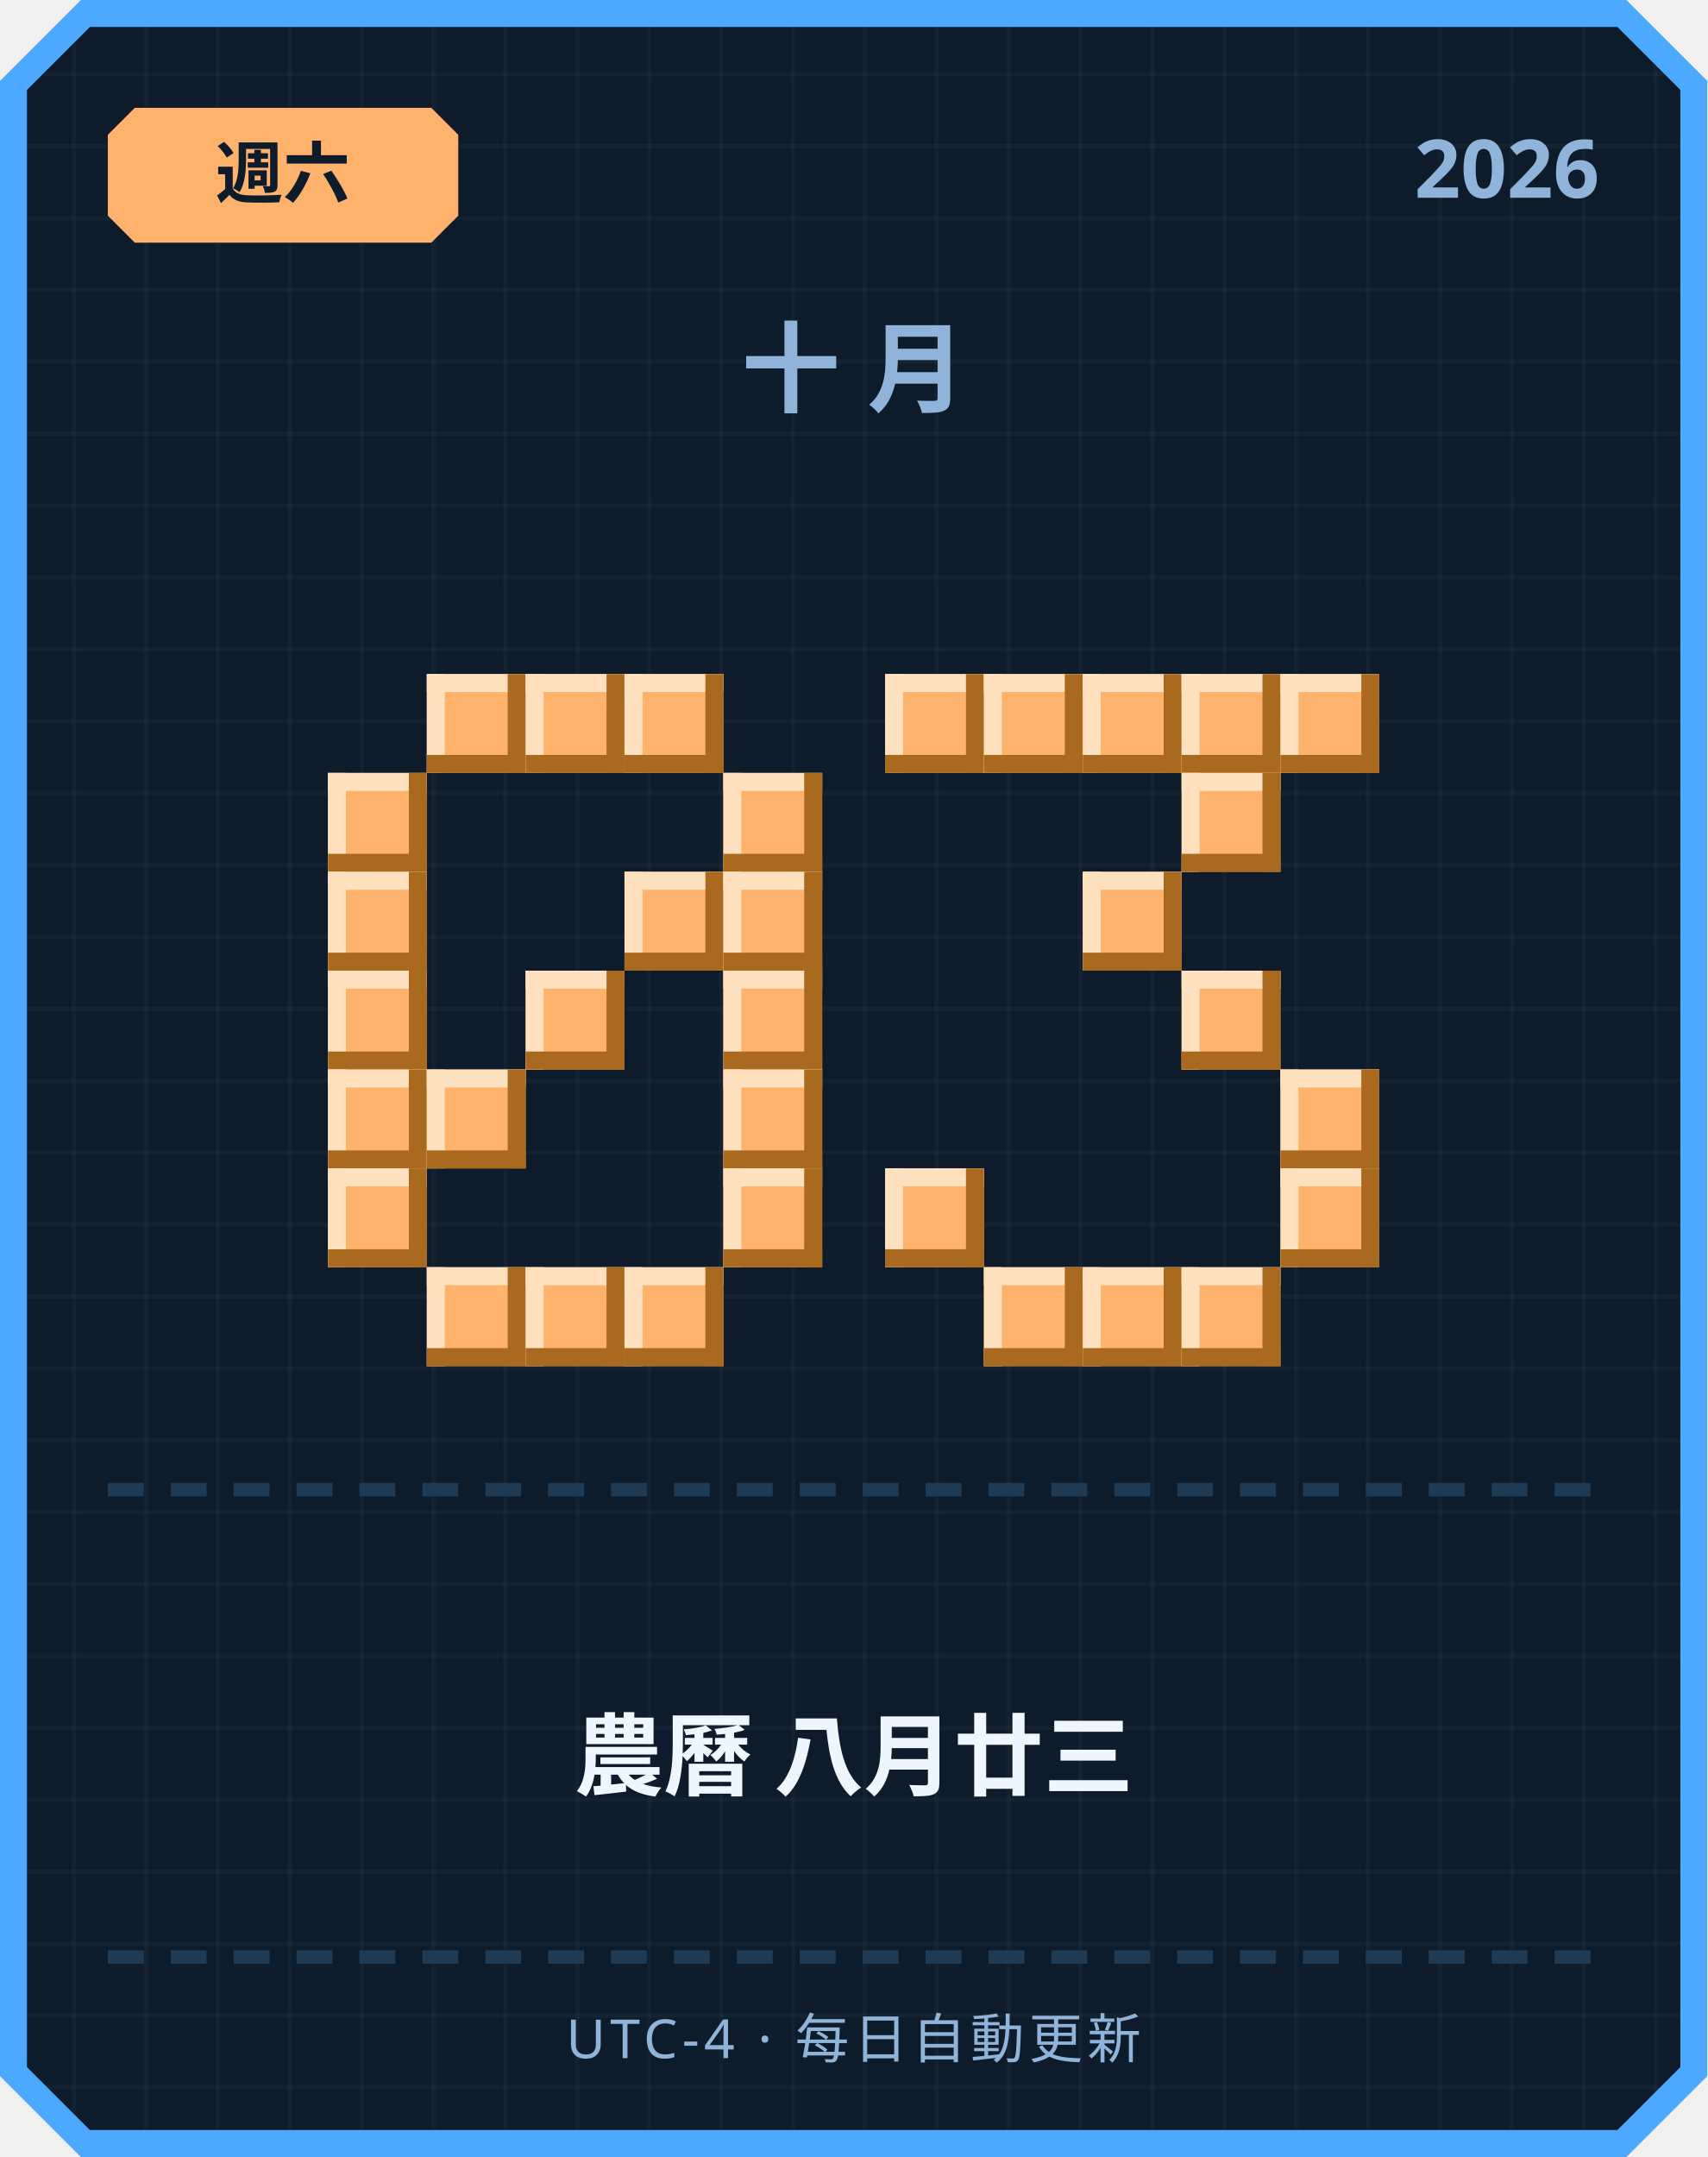
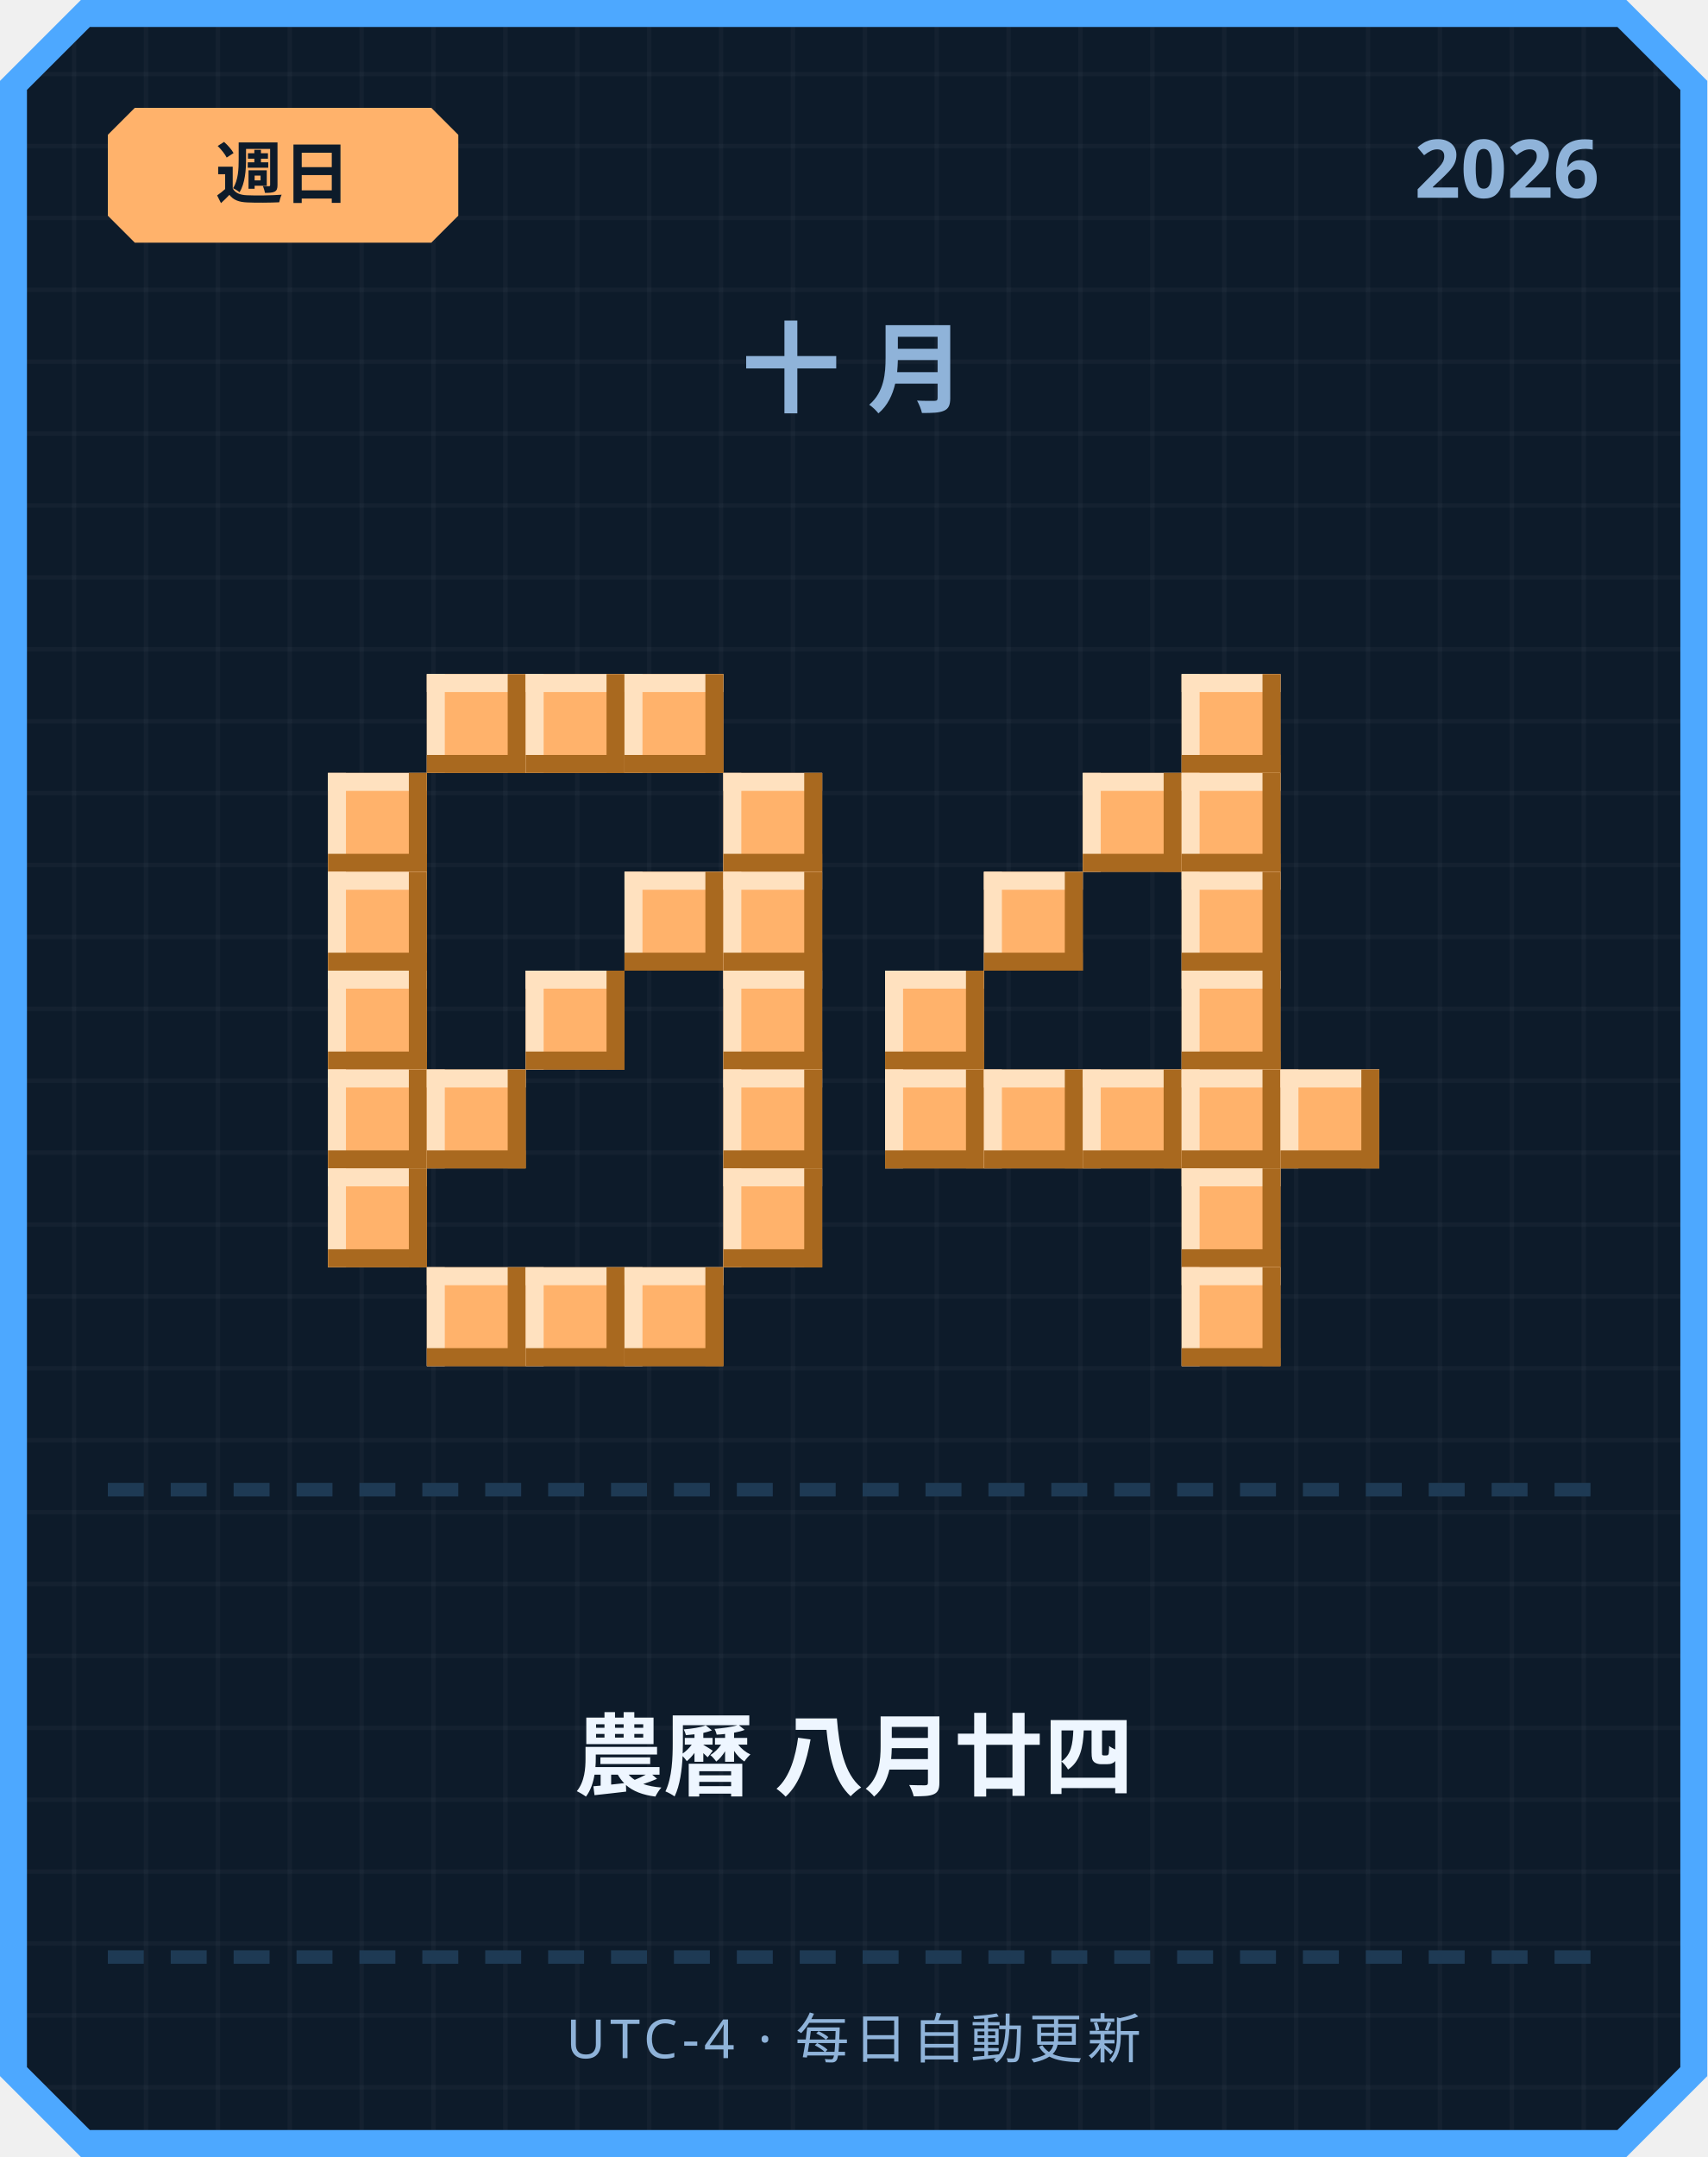
<svg xmlns="http://www.w3.org/2000/svg" width="380" height="480" viewBox="0 0 380 480">
  <defs>
    <pattern id="grid" width="16" height="16" patternUnits="userSpaceOnUse">
      <rect width="16" height="16" fill="#0d1b2a" />
      <rect width="1" height="16" fill="#ffffff" opacity="0.03" />
      <rect width="16" height="1" fill="#ffffff" opacity="0.03" />
    </pattern>
  </defs>
  <path d="M 18,0 L 362,0 L 380,18 L 380,462 L 362,480 L 18,480 L 0,462 L 0,18 Z" fill="#4da8ff" />
  <path d="M 20,6 L 360,6 L 374,20 L 374,460 L 360,474 L 20,474 L 6,460 L 6,20 Z" fill="url(#grid)" />
  <path d="M 30,24 L 96,24 L 102,30 L 102,48 L 96,54 L 30,54 L 24,48 L 24,30 Z" fill="#ffb26b" />
-   <text x="63" y="44" text-anchor="middle" font-family="'Segoe UI', sans-serif" font-size="15" font-weight="700" fill="#0d1b2a">週六</text>
+   <text x="63" y="44" text-anchor="middle" font-family="'Segoe UI', sans-serif" font-size="15" font-weight="700" fill="#0d1b2a">週日</text>
  <text x="356" y="44" text-anchor="end" font-family="'Segoe UI', sans-serif" font-size="18" font-weight="700" fill="#8fb3d9">2026</text>
  <text x="190" y="90" text-anchor="middle" font-family="'Segoe UI', sans-serif" font-size="22" font-weight="700" letter-spacing="6" fill="#8fb3d9">十月</text>
  <rect x="95" y="150" width="22" height="22" fill="#ffb26b" />
  <rect x="95" y="150" width="22" height="4" fill="#ffe1bf" />
  <rect x="95" y="150" width="4" height="22" fill="#ffe1bf" />
  <rect x="95" y="168" width="22" height="4" fill="#a9691f" />
  <rect x="113" y="150" width="4" height="22" fill="#a9691f" />
  <rect x="117" y="150" width="22" height="22" fill="#ffb26b" />
  <rect x="117" y="150" width="22" height="4" fill="#ffe1bf" />
  <rect x="117" y="150" width="4" height="22" fill="#ffe1bf" />
  <rect x="117" y="168" width="22" height="4" fill="#a9691f" />
  <rect x="135" y="150" width="4" height="22" fill="#a9691f" />
  <rect x="139" y="150" width="22" height="22" fill="#ffb26b" />
  <rect x="139" y="150" width="22" height="4" fill="#ffe1bf" />
  <rect x="139" y="150" width="4" height="22" fill="#ffe1bf" />
  <rect x="139" y="168" width="22" height="4" fill="#a9691f" />
  <rect x="157" y="150" width="4" height="22" fill="#a9691f" />
  <rect x="73" y="172" width="22" height="22" fill="#ffb26b" />
  <rect x="73" y="172" width="22" height="4" fill="#ffe1bf" />
  <rect x="73" y="172" width="4" height="22" fill="#ffe1bf" />
  <rect x="73" y="190" width="22" height="4" fill="#a9691f" />
  <rect x="91" y="172" width="4" height="22" fill="#a9691f" />
  <rect x="161" y="172" width="22" height="22" fill="#ffb26b" />
  <rect x="161" y="172" width="22" height="4" fill="#ffe1bf" />
  <rect x="161" y="172" width="4" height="22" fill="#ffe1bf" />
  <rect x="161" y="190" width="22" height="4" fill="#a9691f" />
  <rect x="179" y="172" width="4" height="22" fill="#a9691f" />
  <rect x="73" y="194" width="22" height="22" fill="#ffb26b" />
  <rect x="73" y="194" width="22" height="4" fill="#ffe1bf" />
  <rect x="73" y="194" width="4" height="22" fill="#ffe1bf" />
  <rect x="73" y="212" width="22" height="4" fill="#a9691f" />
  <rect x="91" y="194" width="4" height="22" fill="#a9691f" />
  <rect x="139" y="194" width="22" height="22" fill="#ffb26b" />
  <rect x="139" y="194" width="22" height="4" fill="#ffe1bf" />
  <rect x="139" y="194" width="4" height="22" fill="#ffe1bf" />
  <rect x="139" y="212" width="22" height="4" fill="#a9691f" />
  <rect x="157" y="194" width="4" height="22" fill="#a9691f" />
  <rect x="161" y="194" width="22" height="22" fill="#ffb26b" />
  <rect x="161" y="194" width="22" height="4" fill="#ffe1bf" />
  <rect x="161" y="194" width="4" height="22" fill="#ffe1bf" />
  <rect x="161" y="212" width="22" height="4" fill="#a9691f" />
  <rect x="179" y="194" width="4" height="22" fill="#a9691f" />
  <rect x="73" y="216" width="22" height="22" fill="#ffb26b" />
  <rect x="73" y="216" width="22" height="4" fill="#ffe1bf" />
  <rect x="73" y="216" width="4" height="22" fill="#ffe1bf" />
  <rect x="73" y="234" width="22" height="4" fill="#a9691f" />
  <rect x="91" y="216" width="4" height="22" fill="#a9691f" />
  <rect x="117" y="216" width="22" height="22" fill="#ffb26b" />
  <rect x="117" y="216" width="22" height="4" fill="#ffe1bf" />
  <rect x="117" y="216" width="4" height="22" fill="#ffe1bf" />
  <rect x="117" y="234" width="22" height="4" fill="#a9691f" />
  <rect x="135" y="216" width="4" height="22" fill="#a9691f" />
  <rect x="161" y="216" width="22" height="22" fill="#ffb26b" />
  <rect x="161" y="216" width="22" height="4" fill="#ffe1bf" />
  <rect x="161" y="216" width="4" height="22" fill="#ffe1bf" />
  <rect x="161" y="234" width="22" height="4" fill="#a9691f" />
  <rect x="179" y="216" width="4" height="22" fill="#a9691f" />
  <rect x="73" y="238" width="22" height="22" fill="#ffb26b" />
  <rect x="73" y="238" width="22" height="4" fill="#ffe1bf" />
  <rect x="73" y="238" width="4" height="22" fill="#ffe1bf" />
  <rect x="73" y="256" width="22" height="4" fill="#a9691f" />
  <rect x="91" y="238" width="4" height="22" fill="#a9691f" />
  <rect x="95" y="238" width="22" height="22" fill="#ffb26b" />
  <rect x="95" y="238" width="22" height="4" fill="#ffe1bf" />
  <rect x="95" y="238" width="4" height="22" fill="#ffe1bf" />
  <rect x="95" y="256" width="22" height="4" fill="#a9691f" />
  <rect x="113" y="238" width="4" height="22" fill="#a9691f" />
  <rect x="161" y="238" width="22" height="22" fill="#ffb26b" />
  <rect x="161" y="238" width="22" height="4" fill="#ffe1bf" />
  <rect x="161" y="238" width="4" height="22" fill="#ffe1bf" />
  <rect x="161" y="256" width="22" height="4" fill="#a9691f" />
  <rect x="179" y="238" width="4" height="22" fill="#a9691f" />
  <rect x="73" y="260" width="22" height="22" fill="#ffb26b" />
  <rect x="73" y="260" width="22" height="4" fill="#ffe1bf" />
  <rect x="73" y="260" width="4" height="22" fill="#ffe1bf" />
  <rect x="73" y="278" width="22" height="4" fill="#a9691f" />
  <rect x="91" y="260" width="4" height="22" fill="#a9691f" />
  <rect x="161" y="260" width="22" height="22" fill="#ffb26b" />
  <rect x="161" y="260" width="22" height="4" fill="#ffe1bf" />
  <rect x="161" y="260" width="4" height="22" fill="#ffe1bf" />
  <rect x="161" y="278" width="22" height="4" fill="#a9691f" />
  <rect x="179" y="260" width="4" height="22" fill="#a9691f" />
  <rect x="95" y="282" width="22" height="22" fill="#ffb26b" />
  <rect x="95" y="282" width="22" height="4" fill="#ffe1bf" />
  <rect x="95" y="282" width="4" height="22" fill="#ffe1bf" />
  <rect x="95" y="300" width="22" height="4" fill="#a9691f" />
  <rect x="113" y="282" width="4" height="22" fill="#a9691f" />
  <rect x="117" y="282" width="22" height="22" fill="#ffb26b" />
  <rect x="117" y="282" width="22" height="4" fill="#ffe1bf" />
  <rect x="117" y="282" width="4" height="22" fill="#ffe1bf" />
  <rect x="117" y="300" width="22" height="4" fill="#a9691f" />
  <rect x="135" y="282" width="4" height="22" fill="#a9691f" />
  <rect x="139" y="282" width="22" height="22" fill="#ffb26b" />
  <rect x="139" y="282" width="22" height="4" fill="#ffe1bf" />
  <rect x="139" y="282" width="4" height="22" fill="#ffe1bf" />
  <rect x="139" y="300" width="22" height="4" fill="#a9691f" />
  <rect x="157" y="282" width="4" height="22" fill="#a9691f" />
-   <rect x="197" y="150" width="22" height="22" fill="#ffb26b" />
-   <rect x="197" y="150" width="22" height="4" fill="#ffe1bf" />
-   <rect x="197" y="150" width="4" height="22" fill="#ffe1bf" />
-   <rect x="197" y="168" width="22" height="4" fill="#a9691f" />
-   <rect x="215" y="150" width="4" height="22" fill="#a9691f" />
-   <rect x="219" y="150" width="22" height="22" fill="#ffb26b" />
-   <rect x="219" y="150" width="22" height="4" fill="#ffe1bf" />
-   <rect x="219" y="150" width="4" height="22" fill="#ffe1bf" />
-   <rect x="219" y="168" width="22" height="4" fill="#a9691f" />
-   <rect x="237" y="150" width="4" height="22" fill="#a9691f" />
-   <rect x="241" y="150" width="22" height="22" fill="#ffb26b" />
-   <rect x="241" y="150" width="22" height="4" fill="#ffe1bf" />
-   <rect x="241" y="150" width="4" height="22" fill="#ffe1bf" />
-   <rect x="241" y="168" width="22" height="4" fill="#a9691f" />
-   <rect x="259" y="150" width="4" height="22" fill="#a9691f" />
  <rect x="263" y="150" width="22" height="22" fill="#ffb26b" />
  <rect x="263" y="150" width="22" height="4" fill="#ffe1bf" />
  <rect x="263" y="150" width="4" height="22" fill="#ffe1bf" />
  <rect x="263" y="168" width="22" height="4" fill="#a9691f" />
  <rect x="281" y="150" width="4" height="22" fill="#a9691f" />
-   <rect x="285" y="150" width="22" height="22" fill="#ffb26b" />
-   <rect x="285" y="150" width="22" height="4" fill="#ffe1bf" />
-   <rect x="285" y="150" width="4" height="22" fill="#ffe1bf" />
-   <rect x="285" y="168" width="22" height="4" fill="#a9691f" />
-   <rect x="303" y="150" width="4" height="22" fill="#a9691f" />
+   <rect x="241" y="172" width="22" height="22" fill="#ffb26b" />
+   <rect x="241" y="172" width="22" height="4" fill="#ffe1bf" />
+   <rect x="241" y="172" width="4" height="22" fill="#ffe1bf" />
+   <rect x="241" y="190" width="22" height="4" fill="#a9691f" />
+   <rect x="259" y="172" width="4" height="22" fill="#a9691f" />
  <rect x="263" y="172" width="22" height="22" fill="#ffb26b" />
  <rect x="263" y="172" width="22" height="4" fill="#ffe1bf" />
  <rect x="263" y="172" width="4" height="22" fill="#ffe1bf" />
  <rect x="263" y="190" width="22" height="4" fill="#a9691f" />
  <rect x="281" y="172" width="4" height="22" fill="#a9691f" />
-   <rect x="241" y="194" width="22" height="22" fill="#ffb26b" />
-   <rect x="241" y="194" width="22" height="4" fill="#ffe1bf" />
-   <rect x="241" y="194" width="4" height="22" fill="#ffe1bf" />
-   <rect x="241" y="212" width="22" height="4" fill="#a9691f" />
-   <rect x="259" y="194" width="4" height="22" fill="#a9691f" />
+   <rect x="219" y="194" width="22" height="22" fill="#ffb26b" />
+   <rect x="219" y="194" width="22" height="4" fill="#ffe1bf" />
+   <rect x="219" y="194" width="4" height="22" fill="#ffe1bf" />
+   <rect x="219" y="212" width="22" height="4" fill="#a9691f" />
+   <rect x="237" y="194" width="4" height="22" fill="#a9691f" />
+   <rect x="263" y="194" width="22" height="22" fill="#ffb26b" />
+   <rect x="263" y="194" width="22" height="4" fill="#ffe1bf" />
+   <rect x="263" y="194" width="4" height="22" fill="#ffe1bf" />
+   <rect x="263" y="212" width="22" height="4" fill="#a9691f" />
+   <rect x="281" y="194" width="4" height="22" fill="#a9691f" />
+   <rect x="197" y="216" width="22" height="22" fill="#ffb26b" />
+   <rect x="197" y="216" width="22" height="4" fill="#ffe1bf" />
+   <rect x="197" y="216" width="4" height="22" fill="#ffe1bf" />
+   <rect x="197" y="234" width="22" height="4" fill="#a9691f" />
+   <rect x="215" y="216" width="4" height="22" fill="#a9691f" />
  <rect x="263" y="216" width="22" height="22" fill="#ffb26b" />
  <rect x="263" y="216" width="22" height="4" fill="#ffe1bf" />
  <rect x="263" y="216" width="4" height="22" fill="#ffe1bf" />
  <rect x="263" y="234" width="22" height="4" fill="#a9691f" />
  <rect x="281" y="216" width="4" height="22" fill="#a9691f" />
+   <rect x="197" y="238" width="22" height="22" fill="#ffb26b" />
+   <rect x="197" y="238" width="22" height="4" fill="#ffe1bf" />
+   <rect x="197" y="238" width="4" height="22" fill="#ffe1bf" />
+   <rect x="197" y="256" width="22" height="4" fill="#a9691f" />
+   <rect x="215" y="238" width="4" height="22" fill="#a9691f" />
+   <rect x="219" y="238" width="22" height="22" fill="#ffb26b" />
+   <rect x="219" y="238" width="22" height="4" fill="#ffe1bf" />
+   <rect x="219" y="238" width="4" height="22" fill="#ffe1bf" />
+   <rect x="219" y="256" width="22" height="4" fill="#a9691f" />
+   <rect x="237" y="238" width="4" height="22" fill="#a9691f" />
+   <rect x="241" y="238" width="22" height="22" fill="#ffb26b" />
+   <rect x="241" y="238" width="22" height="4" fill="#ffe1bf" />
+   <rect x="241" y="238" width="4" height="22" fill="#ffe1bf" />
+   <rect x="241" y="256" width="22" height="4" fill="#a9691f" />
+   <rect x="259" y="238" width="4" height="22" fill="#a9691f" />
+   <rect x="263" y="238" width="22" height="22" fill="#ffb26b" />
+   <rect x="263" y="238" width="22" height="4" fill="#ffe1bf" />
+   <rect x="263" y="238" width="4" height="22" fill="#ffe1bf" />
+   <rect x="263" y="256" width="22" height="4" fill="#a9691f" />
+   <rect x="281" y="238" width="4" height="22" fill="#a9691f" />
  <rect x="285" y="238" width="22" height="22" fill="#ffb26b" />
  <rect x="285" y="238" width="22" height="4" fill="#ffe1bf" />
  <rect x="285" y="238" width="4" height="22" fill="#ffe1bf" />
  <rect x="285" y="256" width="22" height="4" fill="#a9691f" />
  <rect x="303" y="238" width="4" height="22" fill="#a9691f" />
-   <rect x="197" y="260" width="22" height="22" fill="#ffb26b" />
-   <rect x="197" y="260" width="22" height="4" fill="#ffe1bf" />
-   <rect x="197" y="260" width="4" height="22" fill="#ffe1bf" />
-   <rect x="197" y="278" width="22" height="4" fill="#a9691f" />
-   <rect x="215" y="260" width="4" height="22" fill="#a9691f" />
-   <rect x="285" y="260" width="22" height="22" fill="#ffb26b" />
-   <rect x="285" y="260" width="22" height="4" fill="#ffe1bf" />
-   <rect x="285" y="260" width="4" height="22" fill="#ffe1bf" />
-   <rect x="285" y="278" width="22" height="4" fill="#a9691f" />
-   <rect x="303" y="260" width="4" height="22" fill="#a9691f" />
-   <rect x="219" y="282" width="22" height="22" fill="#ffb26b" />
-   <rect x="219" y="282" width="22" height="4" fill="#ffe1bf" />
-   <rect x="219" y="282" width="4" height="22" fill="#ffe1bf" />
-   <rect x="219" y="300" width="22" height="4" fill="#a9691f" />
-   <rect x="237" y="282" width="4" height="22" fill="#a9691f" />
-   <rect x="241" y="282" width="22" height="22" fill="#ffb26b" />
-   <rect x="241" y="282" width="22" height="4" fill="#ffe1bf" />
-   <rect x="241" y="282" width="4" height="22" fill="#ffe1bf" />
-   <rect x="241" y="300" width="22" height="4" fill="#a9691f" />
-   <rect x="259" y="282" width="4" height="22" fill="#a9691f" />
+   <rect x="263" y="260" width="22" height="22" fill="#ffb26b" />
+   <rect x="263" y="260" width="22" height="4" fill="#ffe1bf" />
+   <rect x="263" y="260" width="4" height="22" fill="#ffe1bf" />
+   <rect x="263" y="278" width="22" height="4" fill="#a9691f" />
+   <rect x="281" y="260" width="4" height="22" fill="#a9691f" />
  <rect x="263" y="282" width="22" height="22" fill="#ffb26b" />
  <rect x="263" y="282" width="22" height="4" fill="#ffe1bf" />
  <rect x="263" y="282" width="4" height="22" fill="#ffe1bf" />
  <rect x="263" y="300" width="22" height="4" fill="#a9691f" />
  <rect x="281" y="282" width="4" height="22" fill="#a9691f" />
  <rect x="24" y="330" width="8" height="3" fill="#1e3a54" />
  <rect x="38" y="330" width="8" height="3" fill="#1e3a54" />
  <rect x="52" y="330" width="8" height="3" fill="#1e3a54" />
  <rect x="66" y="330" width="8" height="3" fill="#1e3a54" />
  <rect x="80" y="330" width="8" height="3" fill="#1e3a54" />
  <rect x="94" y="330" width="8" height="3" fill="#1e3a54" />
  <rect x="108" y="330" width="8" height="3" fill="#1e3a54" />
  <rect x="122" y="330" width="8" height="3" fill="#1e3a54" />
  <rect x="136" y="330" width="8" height="3" fill="#1e3a54" />
  <rect x="150" y="330" width="8" height="3" fill="#1e3a54" />
  <rect x="164" y="330" width="8" height="3" fill="#1e3a54" />
  <rect x="178" y="330" width="8" height="3" fill="#1e3a54" />
  <rect x="192" y="330" width="8" height="3" fill="#1e3a54" />
  <rect x="206" y="330" width="8" height="3" fill="#1e3a54" />
  <rect x="220" y="330" width="8" height="3" fill="#1e3a54" />
  <rect x="234" y="330" width="8" height="3" fill="#1e3a54" />
  <rect x="248" y="330" width="8" height="3" fill="#1e3a54" />
  <rect x="262" y="330" width="8" height="3" fill="#1e3a54" />
  <rect x="276" y="330" width="8" height="3" fill="#1e3a54" />
  <rect x="290" y="330" width="8" height="3" fill="#1e3a54" />
  <rect x="304" y="330" width="8" height="3" fill="#1e3a54" />
  <rect x="318" y="330" width="8" height="3" fill="#1e3a54" />
  <rect x="332" y="330" width="8" height="3" fill="#1e3a54" />
  <rect x="346" y="330" width="8" height="3" fill="#1e3a54" />
-   <text x="190" y="398" text-anchor="middle" font-family="'Segoe UI', 'Microsoft JhengHei', sans-serif" font-size="20" font-weight="700" fill="#eef6ff">農曆 八月廿三</text>
+   <text x="190" y="398" text-anchor="middle" font-family="'Segoe UI', 'Microsoft JhengHei', sans-serif" font-size="20" font-weight="700" fill="#eef6ff">農曆 八月廿四</text>
  <rect x="24" y="434" width="8" height="3" fill="#1e3a54" />
  <rect x="38" y="434" width="8" height="3" fill="#1e3a54" />
  <rect x="52" y="434" width="8" height="3" fill="#1e3a54" />
  <rect x="66" y="434" width="8" height="3" fill="#1e3a54" />
  <rect x="80" y="434" width="8" height="3" fill="#1e3a54" />
  <rect x="94" y="434" width="8" height="3" fill="#1e3a54" />
  <rect x="108" y="434" width="8" height="3" fill="#1e3a54" />
  <rect x="122" y="434" width="8" height="3" fill="#1e3a54" />
  <rect x="136" y="434" width="8" height="3" fill="#1e3a54" />
  <rect x="150" y="434" width="8" height="3" fill="#1e3a54" />
  <rect x="164" y="434" width="8" height="3" fill="#1e3a54" />
  <rect x="178" y="434" width="8" height="3" fill="#1e3a54" />
  <rect x="192" y="434" width="8" height="3" fill="#1e3a54" />
  <rect x="206" y="434" width="8" height="3" fill="#1e3a54" />
  <rect x="220" y="434" width="8" height="3" fill="#1e3a54" />
  <rect x="234" y="434" width="8" height="3" fill="#1e3a54" />
  <rect x="248" y="434" width="8" height="3" fill="#1e3a54" />
  <rect x="262" y="434" width="8" height="3" fill="#1e3a54" />
  <rect x="276" y="434" width="8" height="3" fill="#1e3a54" />
  <rect x="290" y="434" width="8" height="3" fill="#1e3a54" />
  <rect x="304" y="434" width="8" height="3" fill="#1e3a54" />
  <rect x="318" y="434" width="8" height="3" fill="#1e3a54" />
  <rect x="332" y="434" width="8" height="3" fill="#1e3a54" />
  <rect x="346" y="434" width="8" height="3" fill="#1e3a54" />
  <text x="190" y="458" text-anchor="middle" font-family="'Segoe UI', sans-serif" font-size="12" letter-spacing="1" fill="#8fb3d9">UTC-4 · 每日自動更新</text>
</svg>
